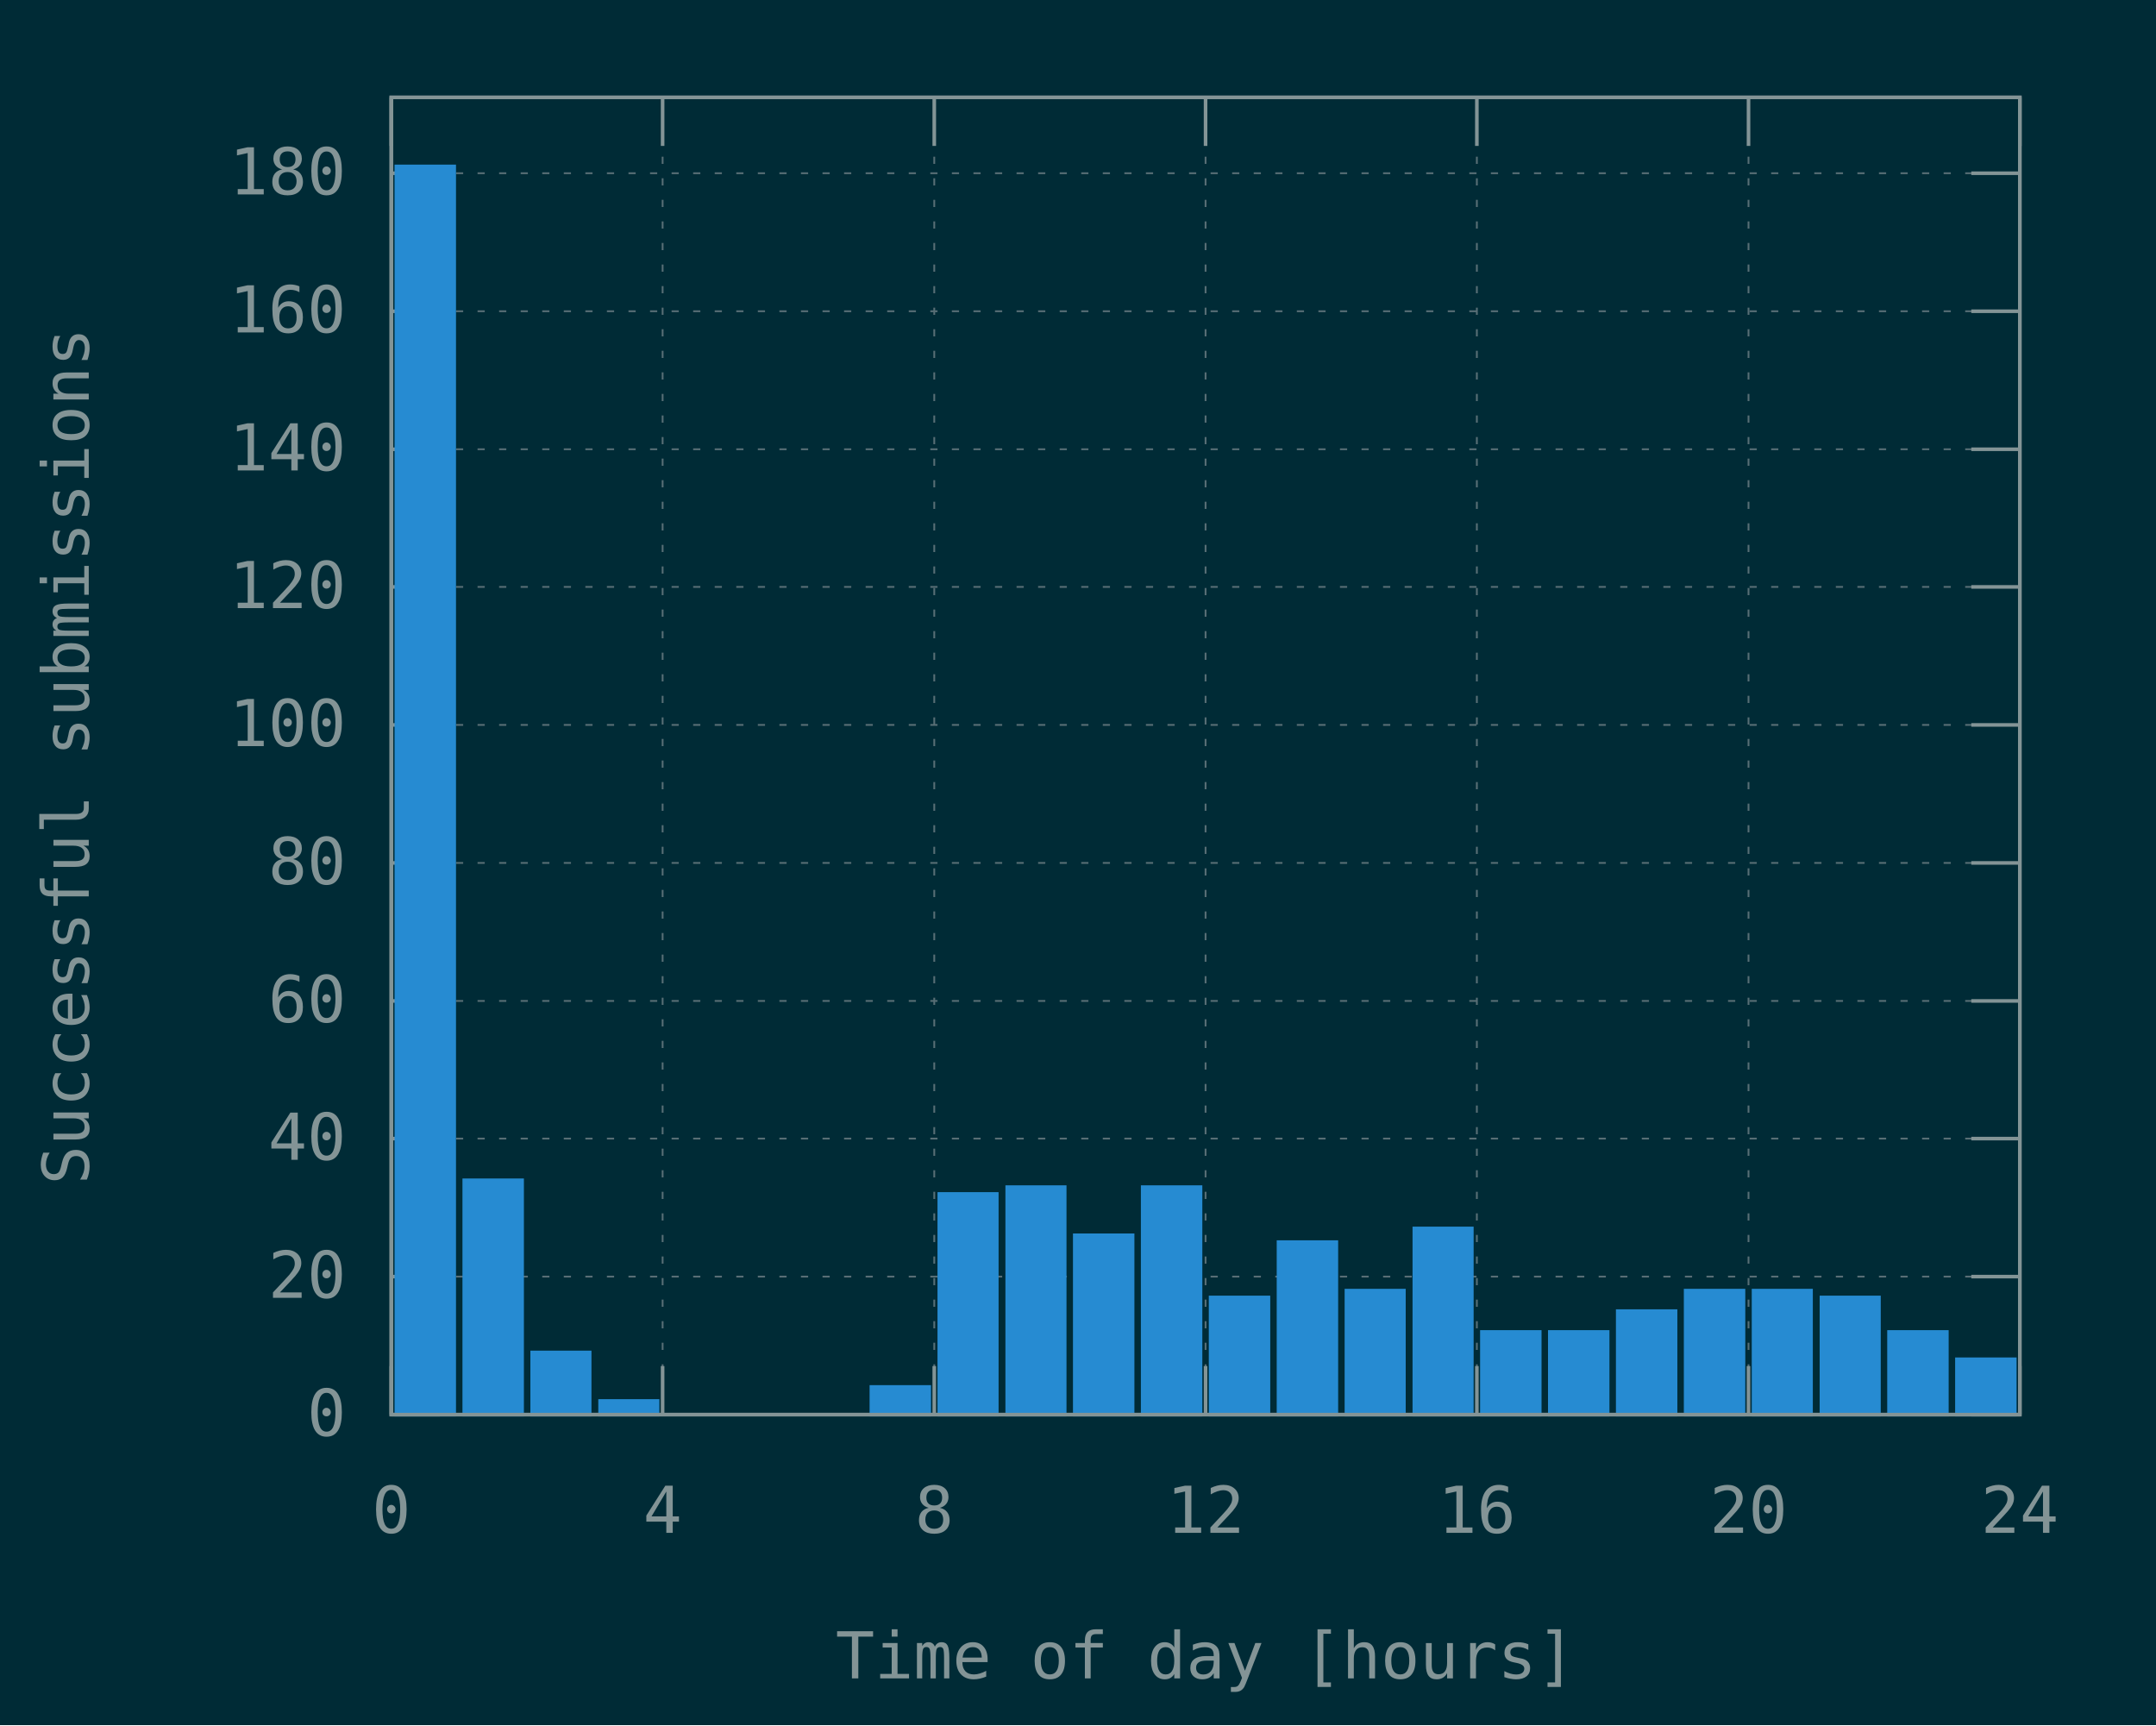
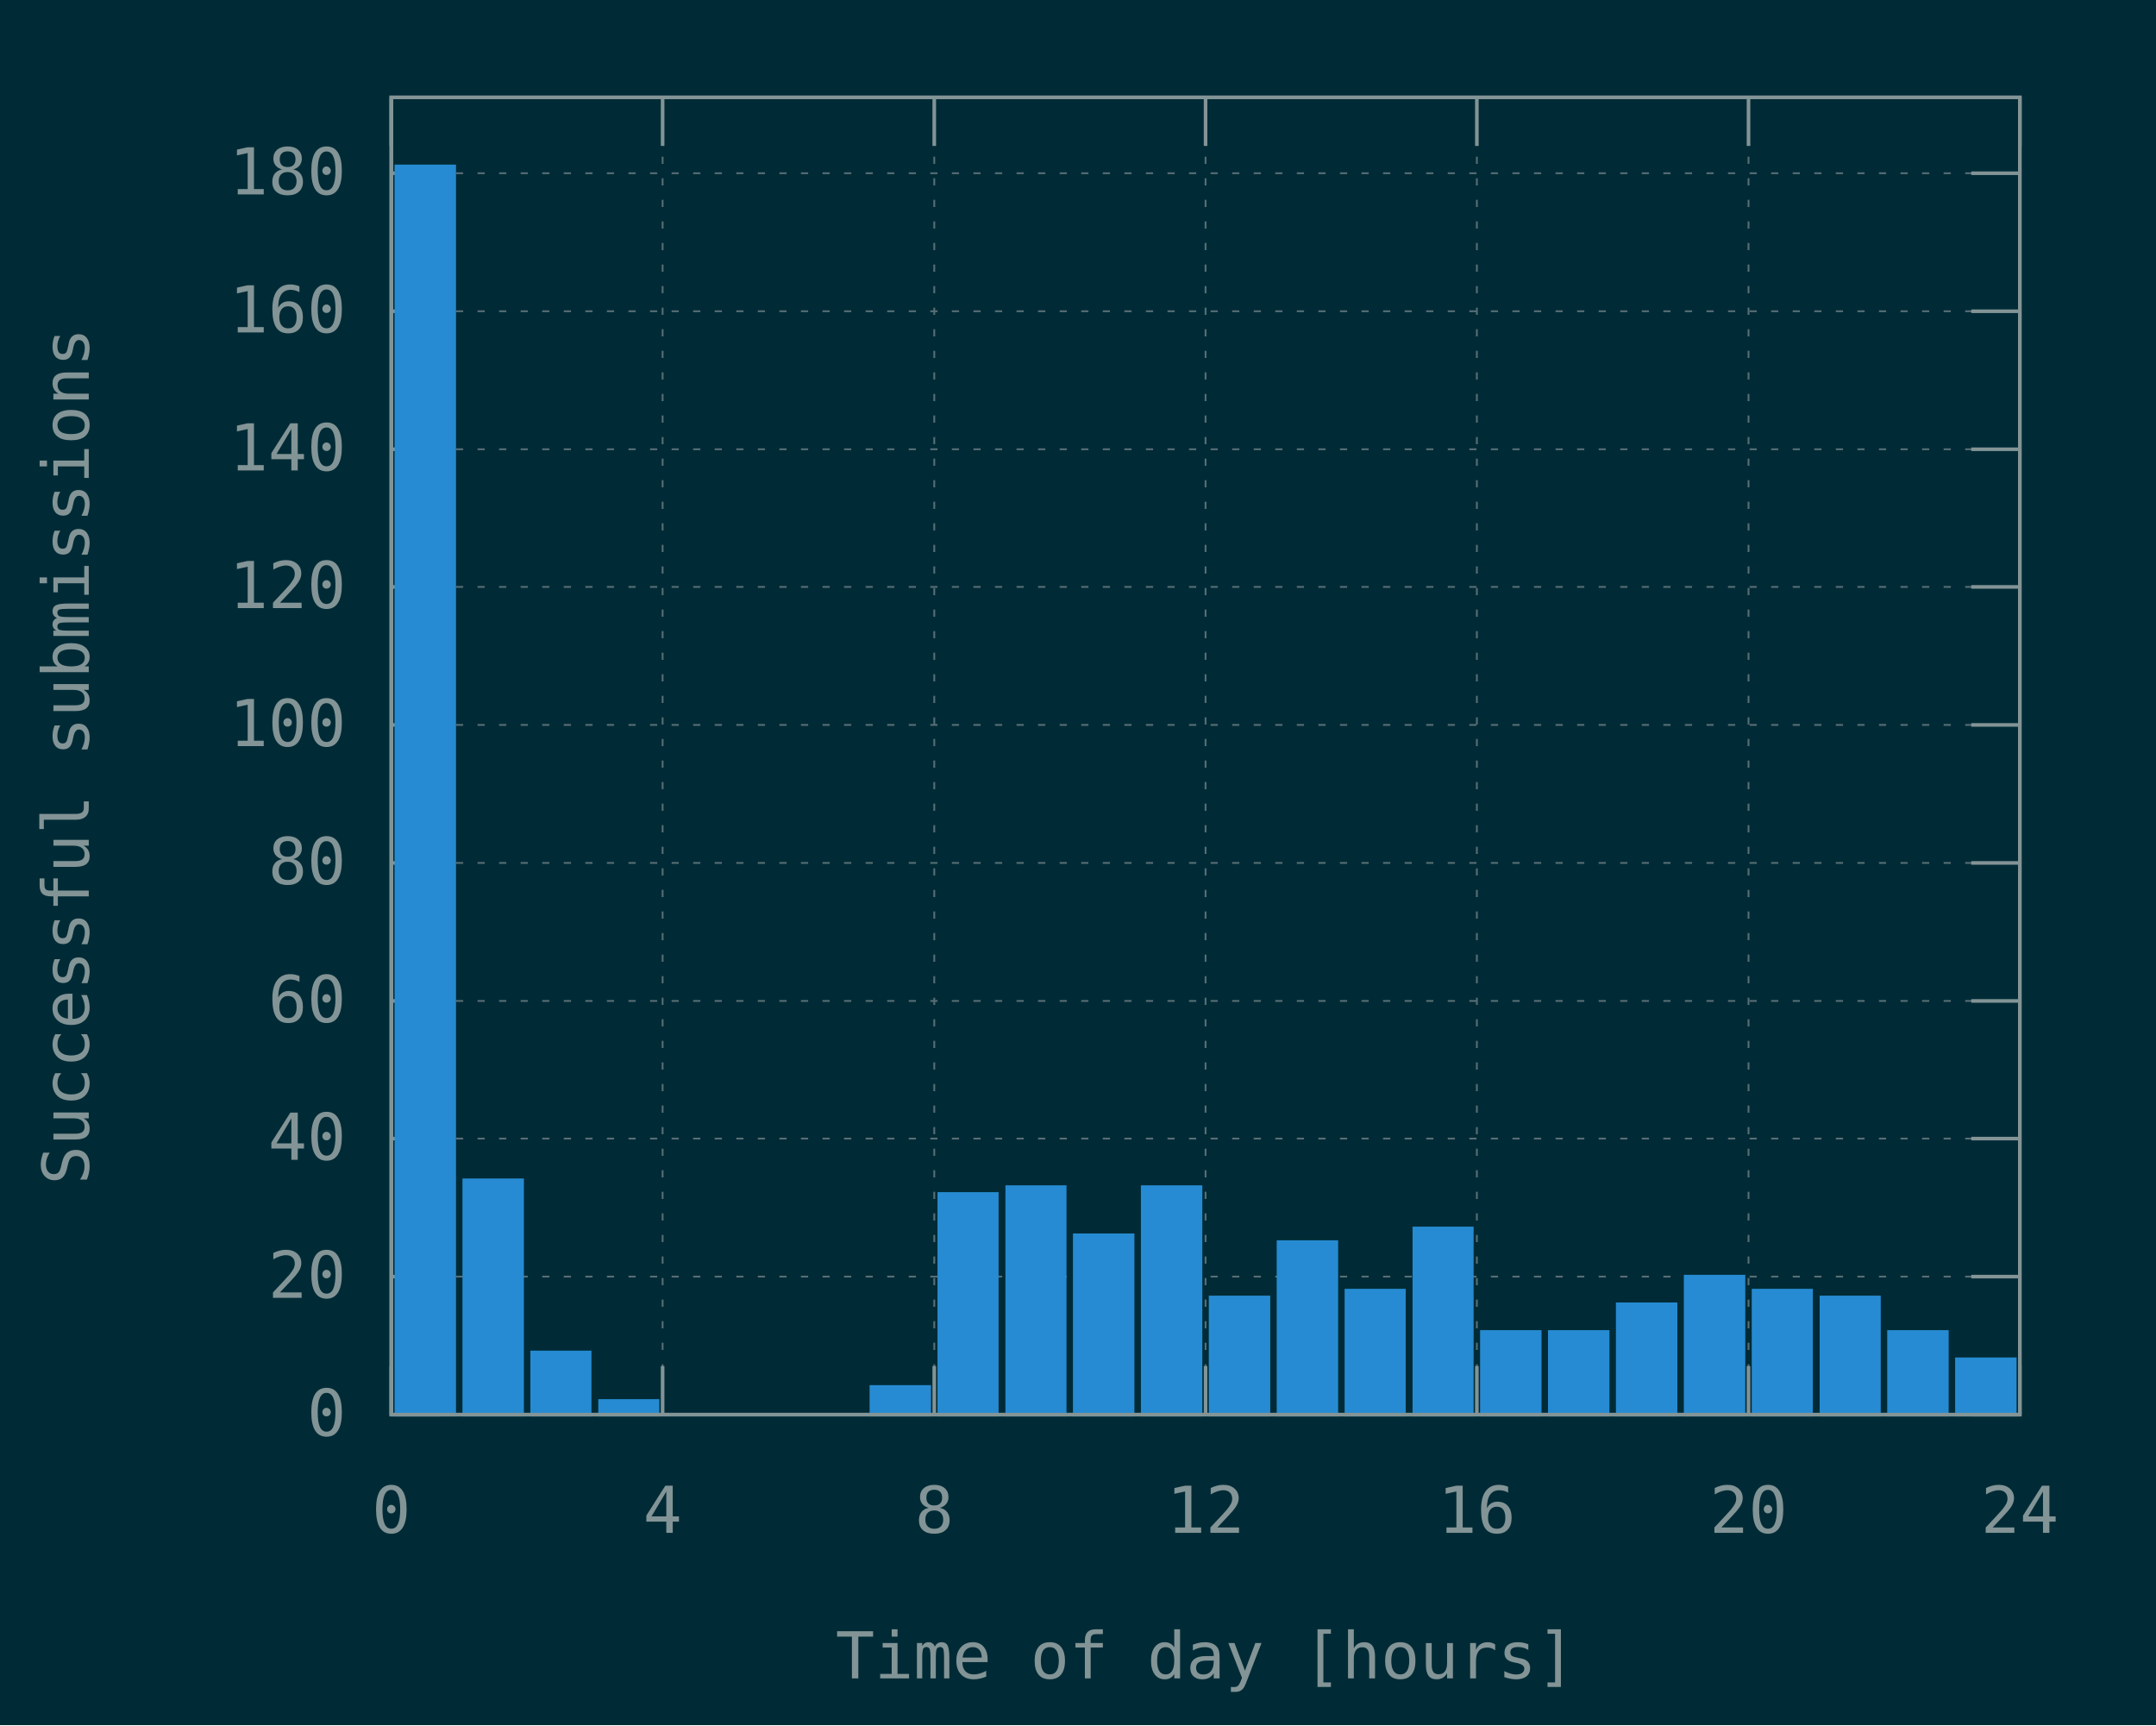
<svg xmlns="http://www.w3.org/2000/svg" xmlns:xlink="http://www.w3.org/1999/xlink" width="600" height="480" viewBox="0 0 600 480">
  <g id="gnuplot_canvas">
    <rect x="0" y="0" width="600" height="480" fill="#002b36" />
    <defs>
      <circle id="gpDot" r="0.5" stroke-width="0.5" stroke="currentColor" />
      <path id="gpPt0" stroke-width="0.148" stroke="currentColor" d="M-1,0 h2 M0,-1 v2" />
      <path id="gpPt1" stroke-width="0.148" stroke="currentColor" d="M-1,-1 L1,1 M1,-1 L-1,1" />
      <path id="gpPt2" stroke-width="0.148" stroke="currentColor" d="M-1,0 L1,0 M0,-1 L0,1 M-1,-1 L1,1 M-1,1 L1,-1" />
      <rect id="gpPt3" stroke-width="0.148" stroke="currentColor" x="-1" y="-1" width="2" height="2" />
      <rect id="gpPt4" stroke-width="0.148" stroke="currentColor" fill="currentColor" x="-1" y="-1" width="2" height="2" />
      <circle id="gpPt5" stroke-width="0.148" stroke="currentColor" cx="0" cy="0" r="1" />
      <use xlink:href="#gpPt5" id="gpPt6" fill="currentColor" stroke="none" />
      <path id="gpPt7" stroke-width="0.148" stroke="currentColor" d="M0,-1.33 L-1.33,0.67 L1.33,0.67 z" />
      <use xlink:href="#gpPt7" id="gpPt8" fill="currentColor" stroke="none" />
      <use xlink:href="#gpPt7" id="gpPt9" stroke="currentColor" transform="rotate(180)" />
      <use xlink:href="#gpPt9" id="gpPt10" fill="currentColor" stroke="none" />
      <use xlink:href="#gpPt3" id="gpPt11" stroke="currentColor" transform="rotate(45)" />
      <use xlink:href="#gpPt11" id="gpPt12" fill="currentColor" stroke="none" />
      <path id="gpPt13" stroke-width="0.148" stroke="currentColor" d="M0,1.330 L1.265,0.411 L0.782,-1.067 L-0.782,-1.076 L-1.265,0.411 z" />
      <use xlink:href="#gpPt13" id="gpPt14" fill="currentColor" stroke="none" />
      <filter id="textbox" filterUnits="objectBoundingBox" x="0" y="0" height="1" width="1">
        <feFlood flood-color="#002B36" flood-opacity="1" result="bgnd" />
        <feComposite in="SourceGraphic" in2="bgnd" operator="atop" />
      </filter>
      <filter id="greybox" filterUnits="objectBoundingBox" x="0" y="0" height="1" width="1">
        <feFlood flood-color="lightgrey" flood-opacity="1" result="grey" />
        <feComposite in="SourceGraphic" in2="grey" operator="atop" />
      </filter>
    </defs>
    <g fill="none" color="#002B36" stroke="currentColor" stroke-width="1.00" stroke-linecap="butt" stroke-linejoin="miter">
</g>
    <g fill="none" color="black" stroke="currentColor" stroke-width="1.00" stroke-linecap="butt" stroke-linejoin="miter">
</g>
    <g fill="none" color="black" stroke="rgb(131, 148, 150)" stroke-width="0.50" stroke-linecap="butt" stroke-linejoin="miter">
</g>
    <g fill="none" color="gray" stroke="currentColor" stroke-width="0.50" stroke-linecap="butt" stroke-linejoin="miter">
      <path stroke="rgb( 88, 110, 117)" stroke-dasharray="2,4" class="gridline" d="M108.9,393.6 L562.1,393.6  " />
    </g>
    <g fill="none" color="gray" stroke="rgb( 88, 110, 117)" stroke-width="1.00" stroke-linecap="butt" stroke-linejoin="miter">
</g>
    <g fill="none" color="black" stroke="currentColor" stroke-width="1.00" stroke-linecap="butt" stroke-linejoin="miter">
      <path stroke="rgb(131, 148, 150)" d="M108.9,393.6 L122.4,393.6 M562.1,393.6 L548.6,393.6  " />
      <g transform="translate(96.3,399.5)" stroke="none" fill="rgb(131,148,150)" font-family="Inconsolata" font-size="18.00" text-anchor="end">
        <text>
          <tspan font-family="Inconsolata"> 0</tspan>
        </text>
      </g>
    </g>
    <g fill="none" color="black" stroke="currentColor" stroke-width="1.00" stroke-linecap="butt" stroke-linejoin="miter">
</g>
    <g fill="none" color="black" stroke="rgb(131, 148, 150)" stroke-width="0.50" stroke-linecap="butt" stroke-linejoin="miter">
</g>
    <g fill="none" color="gray" stroke="currentColor" stroke-width="0.50" stroke-linecap="butt" stroke-linejoin="miter">
      <path stroke="rgb( 88, 110, 117)" stroke-dasharray="2,4" class="gridline" d="M108.9,355.2 L562.1,355.2  " />
    </g>
    <g fill="none" color="gray" stroke="rgb( 88, 110, 117)" stroke-width="1.00" stroke-linecap="butt" stroke-linejoin="miter">
</g>
    <g fill="none" color="black" stroke="currentColor" stroke-width="1.00" stroke-linecap="butt" stroke-linejoin="miter">
      <path stroke="rgb(131, 148, 150)" d="M108.9,355.2 L122.4,355.2 M562.1,355.2 L548.6,355.2  " />
      <g transform="translate(96.3,361.1)" stroke="none" fill="rgb(131,148,150)" font-family="Inconsolata" font-size="18.00" text-anchor="end">
        <text>
          <tspan font-family="Inconsolata"> 20</tspan>
        </text>
      </g>
    </g>
    <g fill="none" color="black" stroke="currentColor" stroke-width="1.00" stroke-linecap="butt" stroke-linejoin="miter">
</g>
    <g fill="none" color="black" stroke="rgb(131, 148, 150)" stroke-width="0.50" stroke-linecap="butt" stroke-linejoin="miter">
</g>
    <g fill="none" color="gray" stroke="currentColor" stroke-width="0.50" stroke-linecap="butt" stroke-linejoin="miter">
      <path stroke="rgb( 88, 110, 117)" stroke-dasharray="2,4" class="gridline" d="M108.9,316.8 L562.1,316.8  " />
    </g>
    <g fill="none" color="gray" stroke="rgb( 88, 110, 117)" stroke-width="1.00" stroke-linecap="butt" stroke-linejoin="miter">
</g>
    <g fill="none" color="black" stroke="currentColor" stroke-width="1.00" stroke-linecap="butt" stroke-linejoin="miter">
      <path stroke="rgb(131, 148, 150)" d="M108.9,316.8 L122.4,316.8 M562.1,316.8 L548.6,316.8  " />
      <g transform="translate(96.3,322.7)" stroke="none" fill="rgb(131,148,150)" font-family="Inconsolata" font-size="18.00" text-anchor="end">
        <text>
          <tspan font-family="Inconsolata"> 40</tspan>
        </text>
      </g>
    </g>
    <g fill="none" color="black" stroke="currentColor" stroke-width="1.00" stroke-linecap="butt" stroke-linejoin="miter">
</g>
    <g fill="none" color="black" stroke="rgb(131, 148, 150)" stroke-width="0.50" stroke-linecap="butt" stroke-linejoin="miter">
</g>
    <g fill="none" color="gray" stroke="currentColor" stroke-width="0.50" stroke-linecap="butt" stroke-linejoin="miter">
      <path stroke="rgb( 88, 110, 117)" stroke-dasharray="2,4" class="gridline" d="M108.9,278.5 L562.1,278.5  " />
    </g>
    <g fill="none" color="gray" stroke="rgb( 88, 110, 117)" stroke-width="1.00" stroke-linecap="butt" stroke-linejoin="miter">
</g>
    <g fill="none" color="black" stroke="currentColor" stroke-width="1.00" stroke-linecap="butt" stroke-linejoin="miter">
      <path stroke="rgb(131, 148, 150)" d="M108.9,278.5 L122.4,278.5 M562.1,278.5 L548.6,278.5  " />
      <g transform="translate(96.3,284.4)" stroke="none" fill="rgb(131,148,150)" font-family="Inconsolata" font-size="18.00" text-anchor="end">
        <text>
          <tspan font-family="Inconsolata"> 60</tspan>
        </text>
      </g>
    </g>
    <g fill="none" color="black" stroke="currentColor" stroke-width="1.00" stroke-linecap="butt" stroke-linejoin="miter">
</g>
    <g fill="none" color="black" stroke="rgb(131, 148, 150)" stroke-width="0.50" stroke-linecap="butt" stroke-linejoin="miter">
</g>
    <g fill="none" color="gray" stroke="currentColor" stroke-width="0.50" stroke-linecap="butt" stroke-linejoin="miter">
      <path stroke="rgb( 88, 110, 117)" stroke-dasharray="2,4" class="gridline" d="M108.9,240.1 L562.1,240.1  " />
    </g>
    <g fill="none" color="gray" stroke="rgb( 88, 110, 117)" stroke-width="1.00" stroke-linecap="butt" stroke-linejoin="miter">
</g>
    <g fill="none" color="black" stroke="currentColor" stroke-width="1.00" stroke-linecap="butt" stroke-linejoin="miter">
      <path stroke="rgb(131, 148, 150)" d="M108.9,240.1 L122.4,240.1 M562.1,240.1 L548.6,240.1  " />
      <g transform="translate(96.3,246.0)" stroke="none" fill="rgb(131,148,150)" font-family="Inconsolata" font-size="18.00" text-anchor="end">
        <text>
          <tspan font-family="Inconsolata"> 80</tspan>
        </text>
      </g>
    </g>
    <g fill="none" color="black" stroke="currentColor" stroke-width="1.00" stroke-linecap="butt" stroke-linejoin="miter">
</g>
    <g fill="none" color="black" stroke="rgb(131, 148, 150)" stroke-width="0.50" stroke-linecap="butt" stroke-linejoin="miter">
</g>
    <g fill="none" color="gray" stroke="currentColor" stroke-width="0.50" stroke-linecap="butt" stroke-linejoin="miter">
      <path stroke="rgb( 88, 110, 117)" stroke-dasharray="2,4" class="gridline" d="M108.9,201.7 L562.1,201.7  " />
    </g>
    <g fill="none" color="gray" stroke="rgb( 88, 110, 117)" stroke-width="1.00" stroke-linecap="butt" stroke-linejoin="miter">
</g>
    <g fill="none" color="black" stroke="currentColor" stroke-width="1.00" stroke-linecap="butt" stroke-linejoin="miter">
      <path stroke="rgb(131, 148, 150)" d="M108.9,201.7 L122.4,201.7 M562.1,201.7 L548.6,201.7  " />
      <g transform="translate(96.3,207.6)" stroke="none" fill="rgb(131,148,150)" font-family="Inconsolata" font-size="18.00" text-anchor="end">
        <text>
          <tspan font-family="Inconsolata"> 100</tspan>
        </text>
      </g>
    </g>
    <g fill="none" color="black" stroke="currentColor" stroke-width="1.00" stroke-linecap="butt" stroke-linejoin="miter">
</g>
    <g fill="none" color="black" stroke="rgb(131, 148, 150)" stroke-width="0.50" stroke-linecap="butt" stroke-linejoin="miter">
</g>
    <g fill="none" color="gray" stroke="currentColor" stroke-width="0.50" stroke-linecap="butt" stroke-linejoin="miter">
      <path stroke="rgb( 88, 110, 117)" stroke-dasharray="2,4" class="gridline" d="M108.9,163.3 L562.1,163.3  " />
    </g>
    <g fill="none" color="gray" stroke="rgb( 88, 110, 117)" stroke-width="1.00" stroke-linecap="butt" stroke-linejoin="miter">
</g>
    <g fill="none" color="black" stroke="currentColor" stroke-width="1.00" stroke-linecap="butt" stroke-linejoin="miter">
      <path stroke="rgb(131, 148, 150)" d="M108.9,163.3 L122.4,163.3 M562.1,163.3 L548.6,163.3  " />
      <g transform="translate(96.3,169.2)" stroke="none" fill="rgb(131,148,150)" font-family="Inconsolata" font-size="18.00" text-anchor="end">
        <text>
          <tspan font-family="Inconsolata"> 120</tspan>
        </text>
      </g>
    </g>
    <g fill="none" color="black" stroke="currentColor" stroke-width="1.00" stroke-linecap="butt" stroke-linejoin="miter">
</g>
    <g fill="none" color="black" stroke="rgb(131, 148, 150)" stroke-width="0.50" stroke-linecap="butt" stroke-linejoin="miter">
</g>
    <g fill="none" color="gray" stroke="currentColor" stroke-width="0.50" stroke-linecap="butt" stroke-linejoin="miter">
      <path stroke="rgb( 88, 110, 117)" stroke-dasharray="2,4" class="gridline" d="M108.9,125.0 L562.1,125.0  " />
    </g>
    <g fill="none" color="gray" stroke="rgb( 88, 110, 117)" stroke-width="1.00" stroke-linecap="butt" stroke-linejoin="miter">
</g>
    <g fill="none" color="black" stroke="currentColor" stroke-width="1.00" stroke-linecap="butt" stroke-linejoin="miter">
      <path stroke="rgb(131, 148, 150)" d="M108.9,125.0 L122.4,125.0 M562.1,125.0 L548.6,125.0  " />
      <g transform="translate(96.3,130.9)" stroke="none" fill="rgb(131,148,150)" font-family="Inconsolata" font-size="18.00" text-anchor="end">
        <text>
          <tspan font-family="Inconsolata"> 140</tspan>
        </text>
      </g>
    </g>
    <g fill="none" color="black" stroke="currentColor" stroke-width="1.00" stroke-linecap="butt" stroke-linejoin="miter">
</g>
    <g fill="none" color="black" stroke="rgb(131, 148, 150)" stroke-width="0.50" stroke-linecap="butt" stroke-linejoin="miter">
</g>
    <g fill="none" color="gray" stroke="currentColor" stroke-width="0.50" stroke-linecap="butt" stroke-linejoin="miter">
      <path stroke="rgb( 88, 110, 117)" stroke-dasharray="2,4" class="gridline" d="M108.9,86.6 L562.1,86.6  " />
    </g>
    <g fill="none" color="gray" stroke="rgb( 88, 110, 117)" stroke-width="1.00" stroke-linecap="butt" stroke-linejoin="miter">
</g>
    <g fill="none" color="black" stroke="currentColor" stroke-width="1.00" stroke-linecap="butt" stroke-linejoin="miter">
      <path stroke="rgb(131, 148, 150)" d="M108.9,86.6 L122.4,86.6 M562.1,86.6 L548.6,86.6  " />
      <g transform="translate(96.3,92.5)" stroke="none" fill="rgb(131,148,150)" font-family="Inconsolata" font-size="18.00" text-anchor="end">
        <text>
          <tspan font-family="Inconsolata"> 160</tspan>
        </text>
      </g>
    </g>
    <g fill="none" color="black" stroke="currentColor" stroke-width="1.00" stroke-linecap="butt" stroke-linejoin="miter">
</g>
    <g fill="none" color="black" stroke="rgb(131, 148, 150)" stroke-width="0.50" stroke-linecap="butt" stroke-linejoin="miter">
</g>
    <g fill="none" color="gray" stroke="currentColor" stroke-width="0.50" stroke-linecap="butt" stroke-linejoin="miter">
      <path stroke="rgb( 88, 110, 117)" stroke-dasharray="2,4" class="gridline" d="M108.9,48.2 L562.1,48.2  " />
    </g>
    <g fill="none" color="gray" stroke="rgb( 88, 110, 117)" stroke-width="1.00" stroke-linecap="butt" stroke-linejoin="miter">
</g>
    <g fill="none" color="black" stroke="currentColor" stroke-width="1.00" stroke-linecap="butt" stroke-linejoin="miter">
      <path stroke="rgb(131, 148, 150)" d="M108.9,48.2 L122.4,48.2 M562.1,48.2 L548.6,48.2  " />
      <g transform="translate(96.3,54.1)" stroke="none" fill="rgb(131,148,150)" font-family="Inconsolata" font-size="18.00" text-anchor="end">
        <text>
          <tspan font-family="Inconsolata"> 180</tspan>
        </text>
      </g>
    </g>
    <g fill="none" color="black" stroke="currentColor" stroke-width="1.00" stroke-linecap="butt" stroke-linejoin="miter">
</g>
    <g fill="none" color="black" stroke="rgb(131, 148, 150)" stroke-width="0.50" stroke-linecap="butt" stroke-linejoin="miter">
</g>
    <g fill="none" color="gray" stroke="currentColor" stroke-width="0.50" stroke-linecap="butt" stroke-linejoin="miter">
      <path stroke="rgb( 88, 110, 117)" stroke-dasharray="2,4" class="gridline" d="M108.9,393.6 L108.9,27.1  " />
    </g>
    <g fill="none" color="gray" stroke="rgb( 88, 110, 117)" stroke-width="1.00" stroke-linecap="butt" stroke-linejoin="miter">
</g>
    <g fill="none" color="black" stroke="currentColor" stroke-width="1.00" stroke-linecap="butt" stroke-linejoin="miter">
      <path stroke="rgb(131, 148, 150)" d="M108.9,393.6 L108.9,380.1 M108.9,27.1 L108.9,40.6  " />
      <g transform="translate(108.9,426.5)" stroke="none" fill="rgb(131,148,150)" font-family="Inconsolata" font-size="18.00" text-anchor="middle">
        <text>
          <tspan font-family="Inconsolata"> 0</tspan>
        </text>
      </g>
    </g>
    <g fill="none" color="black" stroke="currentColor" stroke-width="1.00" stroke-linecap="butt" stroke-linejoin="miter">
</g>
    <g fill="none" color="black" stroke="rgb(131, 148, 150)" stroke-width="0.50" stroke-linecap="butt" stroke-linejoin="miter">
</g>
    <g fill="none" color="gray" stroke="currentColor" stroke-width="0.50" stroke-linecap="butt" stroke-linejoin="miter">
      <path stroke="rgb( 88, 110, 117)" stroke-dasharray="2,4" class="gridline" d="M184.4,393.6 L184.4,27.1  " />
    </g>
    <g fill="none" color="gray" stroke="rgb( 88, 110, 117)" stroke-width="1.00" stroke-linecap="butt" stroke-linejoin="miter">
</g>
    <g fill="none" color="black" stroke="currentColor" stroke-width="1.00" stroke-linecap="butt" stroke-linejoin="miter">
      <path stroke="rgb(131, 148, 150)" d="M184.4,393.6 L184.4,380.1 M184.4,27.1 L184.4,40.6  " />
      <g transform="translate(184.4,426.5)" stroke="none" fill="rgb(131,148,150)" font-family="Inconsolata" font-size="18.00" text-anchor="middle">
        <text>
          <tspan font-family="Inconsolata"> 4</tspan>
        </text>
      </g>
    </g>
    <g fill="none" color="black" stroke="currentColor" stroke-width="1.00" stroke-linecap="butt" stroke-linejoin="miter">
</g>
    <g fill="none" color="black" stroke="rgb(131, 148, 150)" stroke-width="0.50" stroke-linecap="butt" stroke-linejoin="miter">
</g>
    <g fill="none" color="gray" stroke="currentColor" stroke-width="0.50" stroke-linecap="butt" stroke-linejoin="miter">
      <path stroke="rgb( 88, 110, 117)" stroke-dasharray="2,4" class="gridline" d="M260.0,393.6 L260.0,27.1  " />
    </g>
    <g fill="none" color="gray" stroke="rgb( 88, 110, 117)" stroke-width="1.00" stroke-linecap="butt" stroke-linejoin="miter">
</g>
    <g fill="none" color="black" stroke="currentColor" stroke-width="1.00" stroke-linecap="butt" stroke-linejoin="miter">
      <path stroke="rgb(131, 148, 150)" d="M260.0,393.6 L260.0,380.1 M260.0,27.1 L260.0,40.6  " />
      <g transform="translate(260.0,426.5)" stroke="none" fill="rgb(131,148,150)" font-family="Inconsolata" font-size="18.00" text-anchor="middle">
        <text>
          <tspan font-family="Inconsolata"> 8</tspan>
        </text>
      </g>
    </g>
    <g fill="none" color="black" stroke="currentColor" stroke-width="1.00" stroke-linecap="butt" stroke-linejoin="miter">
</g>
    <g fill="none" color="black" stroke="rgb(131, 148, 150)" stroke-width="0.50" stroke-linecap="butt" stroke-linejoin="miter">
</g>
    <g fill="none" color="gray" stroke="currentColor" stroke-width="0.50" stroke-linecap="butt" stroke-linejoin="miter">
      <path stroke="rgb( 88, 110, 117)" stroke-dasharray="2,4" class="gridline" d="M335.5,393.6 L335.5,27.1  " />
    </g>
    <g fill="none" color="gray" stroke="rgb( 88, 110, 117)" stroke-width="1.00" stroke-linecap="butt" stroke-linejoin="miter">
</g>
    <g fill="none" color="black" stroke="currentColor" stroke-width="1.00" stroke-linecap="butt" stroke-linejoin="miter">
      <path stroke="rgb(131, 148, 150)" d="M335.5,393.6 L335.5,380.1 M335.5,27.1 L335.5,40.6  " />
      <g transform="translate(335.5,426.5)" stroke="none" fill="rgb(131,148,150)" font-family="Inconsolata" font-size="18.00" text-anchor="middle">
        <text>
          <tspan font-family="Inconsolata"> 12</tspan>
        </text>
      </g>
    </g>
    <g fill="none" color="black" stroke="currentColor" stroke-width="1.00" stroke-linecap="butt" stroke-linejoin="miter">
</g>
    <g fill="none" color="black" stroke="rgb(131, 148, 150)" stroke-width="0.50" stroke-linecap="butt" stroke-linejoin="miter">
</g>
    <g fill="none" color="gray" stroke="currentColor" stroke-width="0.50" stroke-linecap="butt" stroke-linejoin="miter">
      <path stroke="rgb( 88, 110, 117)" stroke-dasharray="2,4" class="gridline" d="M411.0,393.6 L411.0,27.1  " />
    </g>
    <g fill="none" color="gray" stroke="rgb( 88, 110, 117)" stroke-width="1.00" stroke-linecap="butt" stroke-linejoin="miter">
</g>
    <g fill="none" color="black" stroke="currentColor" stroke-width="1.00" stroke-linecap="butt" stroke-linejoin="miter">
      <path stroke="rgb(131, 148, 150)" d="M411.0,393.6 L411.0,380.1 M411.0,27.1 L411.0,40.6  " />
      <g transform="translate(411.0,426.5)" stroke="none" fill="rgb(131,148,150)" font-family="Inconsolata" font-size="18.00" text-anchor="middle">
        <text>
          <tspan font-family="Inconsolata"> 16</tspan>
        </text>
      </g>
    </g>
    <g fill="none" color="black" stroke="currentColor" stroke-width="1.00" stroke-linecap="butt" stroke-linejoin="miter">
</g>
    <g fill="none" color="black" stroke="rgb(131, 148, 150)" stroke-width="0.50" stroke-linecap="butt" stroke-linejoin="miter">
</g>
    <g fill="none" color="gray" stroke="currentColor" stroke-width="0.50" stroke-linecap="butt" stroke-linejoin="miter">
      <path stroke="rgb( 88, 110, 117)" stroke-dasharray="2,4" class="gridline" d="M486.6,393.6 L486.6,40.6 L486.6,27.1  " />
    </g>
    <g fill="none" color="gray" stroke="rgb( 88, 110, 117)" stroke-width="1.00" stroke-linecap="butt" stroke-linejoin="miter">
</g>
    <g fill="none" color="black" stroke="currentColor" stroke-width="1.00" stroke-linecap="butt" stroke-linejoin="miter">
      <path stroke="rgb(131, 148, 150)" d="M486.6,393.6 L486.6,380.1 M486.6,27.1 L486.6,40.6  " />
      <g transform="translate(486.6,426.5)" stroke="none" fill="rgb(131,148,150)" font-family="Inconsolata" font-size="18.00" text-anchor="middle">
        <text>
          <tspan font-family="Inconsolata"> 20</tspan>
        </text>
      </g>
    </g>
    <g fill="none" color="black" stroke="currentColor" stroke-width="1.00" stroke-linecap="butt" stroke-linejoin="miter">
</g>
    <g fill="none" color="black" stroke="rgb(131, 148, 150)" stroke-width="0.50" stroke-linecap="butt" stroke-linejoin="miter">
</g>
    <g fill="none" color="gray" stroke="currentColor" stroke-width="0.50" stroke-linecap="butt" stroke-linejoin="miter">
      <path stroke="rgb( 88, 110, 117)" stroke-dasharray="2,4" class="gridline" d="M562.1,393.6 L562.1,27.1  " />
    </g>
    <g fill="none" color="gray" stroke="rgb( 88, 110, 117)" stroke-width="1.00" stroke-linecap="butt" stroke-linejoin="miter">
</g>
    <g fill="none" color="black" stroke="currentColor" stroke-width="1.00" stroke-linecap="butt" stroke-linejoin="miter">
      <path stroke="rgb(131, 148, 150)" d="M562.1,393.6 L562.1,380.1 M562.1,27.1 L562.1,40.6  " />
      <g transform="translate(562.1,426.5)" stroke="none" fill="rgb(131,148,150)" font-family="Inconsolata" font-size="18.00" text-anchor="middle">
        <text>
          <tspan font-family="Inconsolata"> 24</tspan>
        </text>
      </g>
    </g>
    <g fill="none" color="black" stroke="currentColor" stroke-width="1.00" stroke-linecap="butt" stroke-linejoin="miter">
</g>
    <g fill="none" color="black" stroke="currentColor" stroke-width="1.00" stroke-linecap="butt" stroke-linejoin="miter">
      <path stroke="rgb(131, 148, 150)" d="M108.9,27.1 L108.9,393.6 L562.1,393.6 L562.1,27.1 L108.9,27.1 Z  " />
    </g>
    <g fill="none" color="black" stroke="currentColor" stroke-width="1.00" stroke-linecap="butt" stroke-linejoin="miter">
      <g transform="translate(24.7,210.4) rotate(270)" stroke="none" fill="rgb(131,148,150)" font-family="Inconsolata" font-size="18.00" text-anchor="middle">
        <text>
          <tspan font-family="Inconsolata">Successful submissions</tspan>
        </text>
      </g>
    </g>
    <g fill="none" color="black" stroke="currentColor" stroke-width="1.00" stroke-linecap="butt" stroke-linejoin="miter">
      <g transform="translate(335.5,467.0)" stroke="none" fill="rgb(131,148,150)" font-family="Inconsolata" font-size="18.00" text-anchor="middle">
        <text>
          <tspan font-family="Inconsolata">Time of day [hours]</tspan>
        </text>
      </g>
    </g>
    <g fill="none" color="black" stroke="currentColor" stroke-width="1.00" stroke-linecap="butt" stroke-linejoin="miter">
</g>
    <g id="gnuplot_plot_1">
      <g fill="none" color="black" stroke="currentColor" stroke-width="1.00" stroke-linecap="butt" stroke-linejoin="miter">
        <g stroke="none" shape-rendering="crispEdges">
          <polygon fill="rgb( 38, 139, 210)" points="110.3,393.6 126.5,393.6 126.5,46.2 110.3,46.2 " />
        </g>
        <path stroke="rgb( 38, 139, 210)" d="M110.3,393.6 L110.3,46.3 L126.4,46.3 L126.4,393.6 L110.3,393.6 Z  " />
        <g stroke="none" shape-rendering="crispEdges">
          <polygon fill="rgb( 38, 139, 210)" points="129.2,393.6 145.4,393.6 145.4,328.3 129.2,328.3 " />
        </g>
        <path stroke="rgb( 38, 139, 210)" d="M129.2,393.6 L129.2,328.4 L145.3,328.4 L145.3,393.6 L129.2,393.6 Z  " />
        <g stroke="none" shape-rendering="crispEdges">
          <polygon fill="rgb( 38, 139, 210)" points="148.1,393.6 164.2,393.6 164.2,376.2 148.1,376.2 " />
        </g>
        <path stroke="rgb( 38, 139, 210)" d="M148.1,393.6 L148.1,376.3 L164.1,376.3 L164.1,393.6 L148.1,393.6 Z  " />
        <g stroke="none" shape-rendering="crispEdges">
          <polygon fill="rgb( 38, 139, 210)" points="167.0,393.6 183.1,393.6 183.1,389.7 167.0,389.7 " />
        </g>
        <path stroke="rgb( 38, 139, 210)" d="M167.0,393.6 L167.0,389.8 L183.0,389.8 L183.0,393.6 L167.0,393.6 Z  " />
        <g stroke="none" shape-rendering="crispEdges">
          <polygon fill="rgb( 38, 139, 210)" points="242.5,393.6 258.7,393.6 258.7,385.8 242.5,385.8 " />
        </g>
        <path stroke="rgb( 38, 139, 210)" d="M242.5,393.6 L242.5,385.9 L258.6,385.9 L258.6,393.6 L242.5,393.6 Z  " />
        <g stroke="none" shape-rendering="crispEdges">
          <polygon fill="rgb( 38, 139, 210)" points="261.4,393.6 277.5,393.6 277.5,332.1 261.4,332.1 " />
        </g>
        <path stroke="rgb( 38, 139, 210)" d="M261.4,393.6 L261.4,332.2 L277.4,332.2 L277.4,393.6 L261.4,393.6 Z  " />
        <g stroke="none" shape-rendering="crispEdges">
          <polygon fill="rgb( 38, 139, 210)" points="280.3,393.6 296.4,393.6 296.4,330.2 280.3,330.2 " />
        </g>
        <path stroke="rgb( 38, 139, 210)" d="M280.3,393.6 L280.3,330.3 L296.3,330.3 L296.3,393.6 L280.3,393.6 Z  " />
        <g stroke="none" shape-rendering="crispEdges">
          <polygon fill="rgb( 38, 139, 210)" points="299.1,393.6 315.3,393.6 315.3,343.6 299.1,343.6 " />
        </g>
        <path stroke="rgb( 38, 139, 210)" d="M299.1,393.6 L299.1,343.7 L315.2,343.7 L315.2,393.6 L299.1,393.6 Z  " />
        <g stroke="none" shape-rendering="crispEdges">
          <polygon fill="rgb( 38, 139, 210)" points="318.0,393.6 334.2,393.6 334.2,330.2 318.0,330.2 " />
        </g>
        <path stroke="rgb( 38, 139, 210)" d="M318.0,393.6 L318.0,330.3 L334.1,330.3 L334.1,393.6 L318.0,393.6 Z  " />
        <g stroke="none" shape-rendering="crispEdges">
          <polygon fill="rgb( 38, 139, 210)" points="336.9,393.6 353.1,393.6 353.1,360.9 336.9,360.9 " />
        </g>
        <path stroke="rgb( 38, 139, 210)" d="M336.9,393.6 L336.9,361.0 L353.0,361.0 L353.0,393.6 L336.9,393.6 Z  " />
        <g stroke="none" shape-rendering="crispEdges">
          <polygon fill="rgb( 38, 139, 210)" points="355.8,393.6 372.0,393.6 372.0,345.5 355.8,345.5 " />
        </g>
        <path stroke="rgb( 38, 139, 210)" d="M355.8,393.6 L355.8,345.6 L371.9,345.6 L371.9,393.6 L355.8,393.6 Z  " />
        <g stroke="none" shape-rendering="crispEdges">
          <polygon fill="rgb( 38, 139, 210)" points="374.7,393.6 390.8,393.6 390.8,359.0 374.7,359.0 " />
        </g>
        <path stroke="rgb( 38, 139, 210)" d="M374.7,393.6 L374.7,359.1 L390.7,359.1 L390.7,393.6 L374.7,393.6 Z  " />
        <g stroke="none" shape-rendering="crispEdges">
          <polygon fill="rgb( 38, 139, 210)" points="393.6,393.6 409.7,393.6 409.7,341.7 393.6,341.7 " />
        </g>
        <path stroke="rgb( 38, 139, 210)" d="M393.6,393.6 L393.6,341.8 L409.6,341.8 L409.6,393.6 L393.6,393.6 Z  " />
        <g stroke="none" shape-rendering="crispEdges">
          <polygon fill="rgb( 38, 139, 210)" points="412.4,393.6 428.6,393.6 428.6,370.5 412.4,370.5 " />
        </g>
        <path stroke="rgb( 38, 139, 210)" d="M412.4,393.6 L412.4,370.6 L428.5,370.6 L428.5,393.6 L412.4,393.6 Z  " />
        <g stroke="none" shape-rendering="crispEdges">
          <polygon fill="rgb( 38, 139, 210)" points="431.3,393.6 447.5,393.6 447.5,370.5 431.3,370.5 " />
        </g>
        <path stroke="rgb( 38, 139, 210)" d="M431.3,393.6 L431.3,370.6 L447.4,370.6 L447.4,393.6 L431.3,393.6 Z  " />
        <g stroke="none" shape-rendering="crispEdges">
-           <polygon fill="rgb( 38, 139, 210)" points="450.2,393.6 466.4,393.6 466.4,364.7 450.2,364.7 " />
-         </g>
-         <path stroke="rgb( 38, 139, 210)" d="M450.2,393.6 L450.2,364.8 L466.3,364.8 L466.3,393.6 L450.2,393.6 Z  " />
-         <g stroke="none" shape-rendering="crispEdges">
-           <polygon fill="rgb( 38, 139, 210)" points="469.1,393.6 485.3,393.6 485.3,359.0 469.1,359.0 " />
-         </g>
-         <path stroke="rgb( 38, 139, 210)" d="M469.1,393.6 L469.1,359.1 L485.2,359.1 L485.2,393.6 L469.1,393.6 Z  " />
+           <polygon fill="rgb( 38, 139, 210)" points="450.2,393.6 466.4,393.6 466.4,362.8 450.2,362.8 " />
+         </g>
+         <path stroke="rgb( 38, 139, 210)" d="M450.2,393.6 L450.2,362.9 L466.3,362.9 L466.3,393.6 L450.2,393.6 Z  " />
+         <g stroke="none" shape-rendering="crispEdges">
+           <polygon fill="rgb( 38, 139, 210)" points="469.1,393.6 485.3,393.6 485.3,355.1 469.1,355.1 " />
+         </g>
+         <path stroke="rgb( 38, 139, 210)" d="M469.1,393.6 L469.1,355.2 L485.2,355.2 L485.2,393.6 L469.1,393.6 Z  " />
        <g stroke="none" shape-rendering="crispEdges">
          <polygon fill="rgb( 38, 139, 210)" points="488.0,393.6 504.1,393.6 504.1,359.0 488.0,359.0 " />
        </g>
        <path stroke="rgb( 38, 139, 210)" d="M488.0,393.6 L488.0,359.1 L504.0,359.1 L504.0,393.6 L488.0,393.6 Z  " />
        <g stroke="none" shape-rendering="crispEdges">
          <polygon fill="rgb( 38, 139, 210)" points="506.9,393.6 523.0,393.6 523.0,360.9 506.9,360.9 " />
        </g>
        <path stroke="rgb( 38, 139, 210)" d="M506.9,393.6 L506.9,361.0 L522.9,361.0 L522.9,393.6 L506.9,393.6 Z  " />
        <g stroke="none" shape-rendering="crispEdges">
          <polygon fill="rgb( 38, 139, 210)" points="525.7,393.6 541.9,393.6 541.9,370.5 525.7,370.5 " />
        </g>
        <path stroke="rgb( 38, 139, 210)" d="M525.7,393.6 L525.7,370.6 L541.8,370.6 L541.8,393.6 L525.7,393.6 Z  " />
        <g stroke="none" shape-rendering="crispEdges">
          <polygon fill="rgb( 38, 139, 210)" points="544.6,393.6 560.8,393.6 560.8,378.1 544.6,378.1 " />
        </g>
        <path stroke="rgb( 38, 139, 210)" d="M544.6,393.6 L544.6,378.2 L560.7,378.2 L560.7,393.6 L544.6,393.6 Z  " />
      </g>
    </g>
    <g fill="none" color="#002B36" stroke="rgb( 38, 139, 210)" stroke-width="2.00" stroke-linecap="butt" stroke-linejoin="miter">
</g>
    <g fill="none" color="black" stroke="currentColor" stroke-width="2.00" stroke-linecap="butt" stroke-linejoin="miter">
</g>
    <g fill="none" color="black" stroke="black" stroke-width="1.00" stroke-linecap="butt" stroke-linejoin="miter">
</g>
    <g fill="none" color="black" stroke="currentColor" stroke-width="1.00" stroke-linecap="butt" stroke-linejoin="miter">
      <path stroke="rgb(131, 148, 150)" d="M108.9,27.1 L108.9,393.6 L562.1,393.6 L562.1,27.1 L108.9,27.1 Z  " />
    </g>
    <g fill="none" color="black" stroke="currentColor" stroke-width="1.00" stroke-linecap="butt" stroke-linejoin="miter">
</g>
  </g>
</svg>
